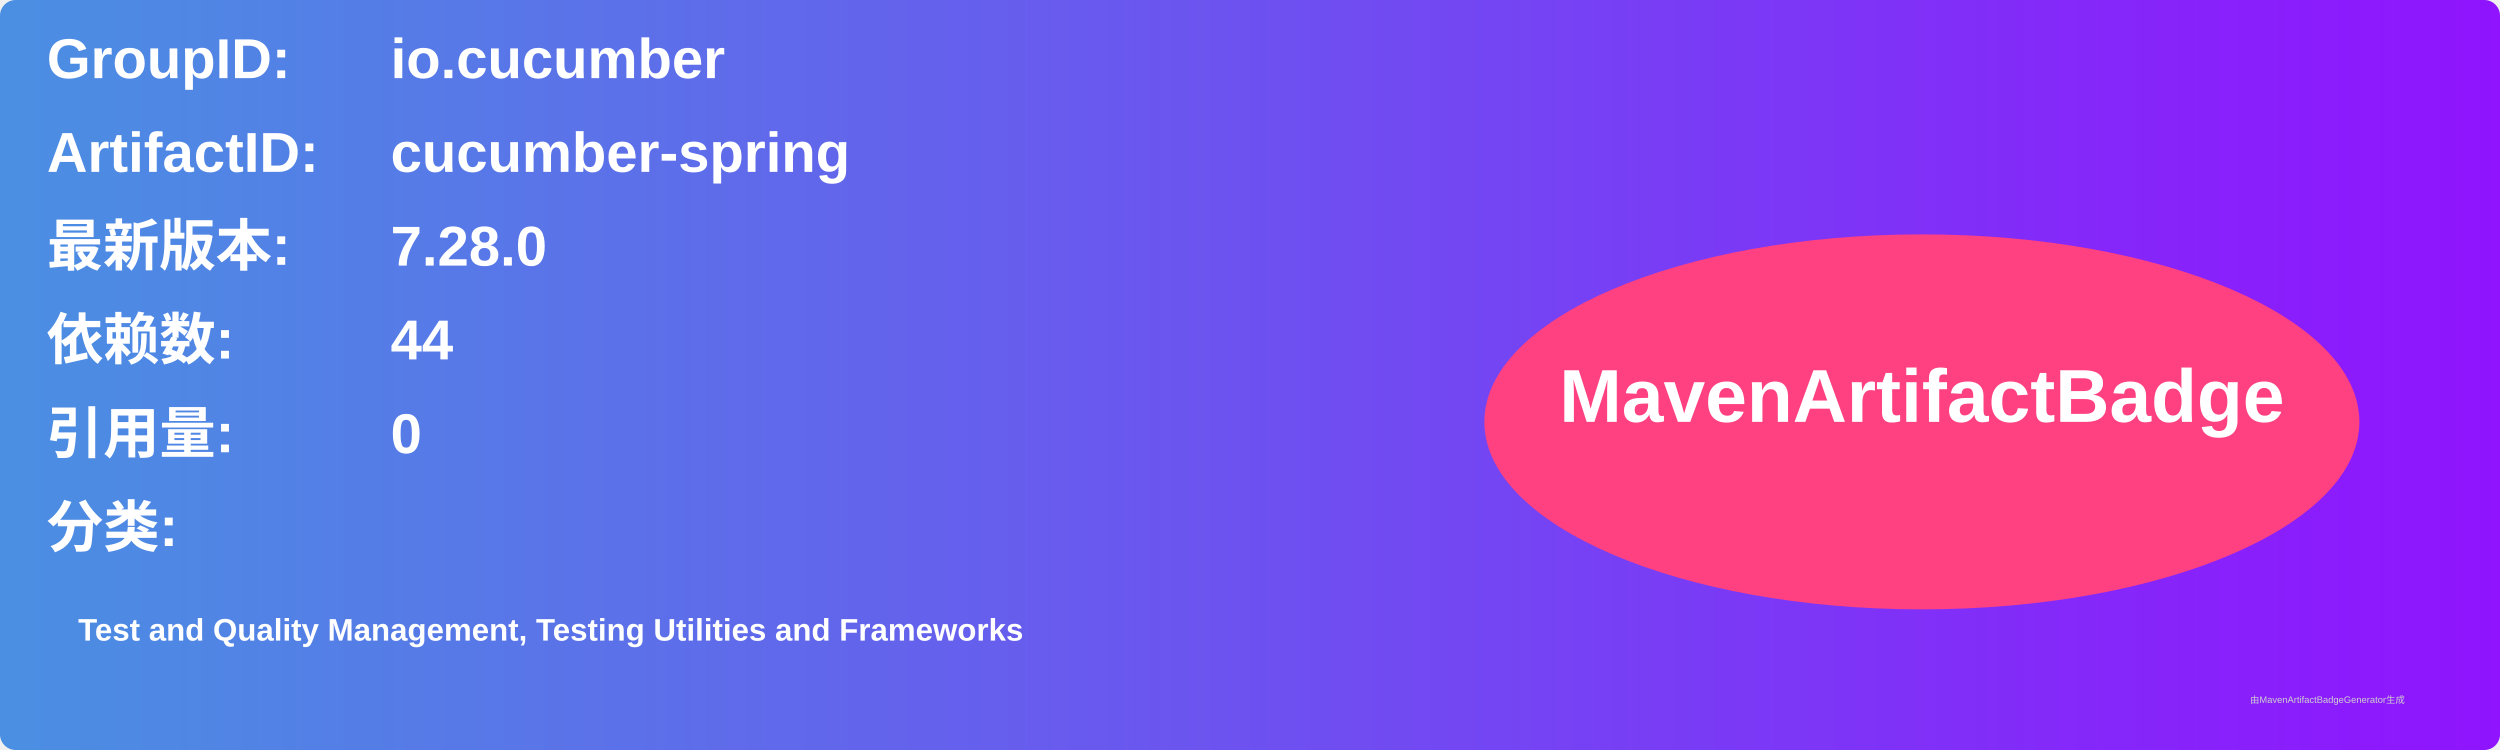
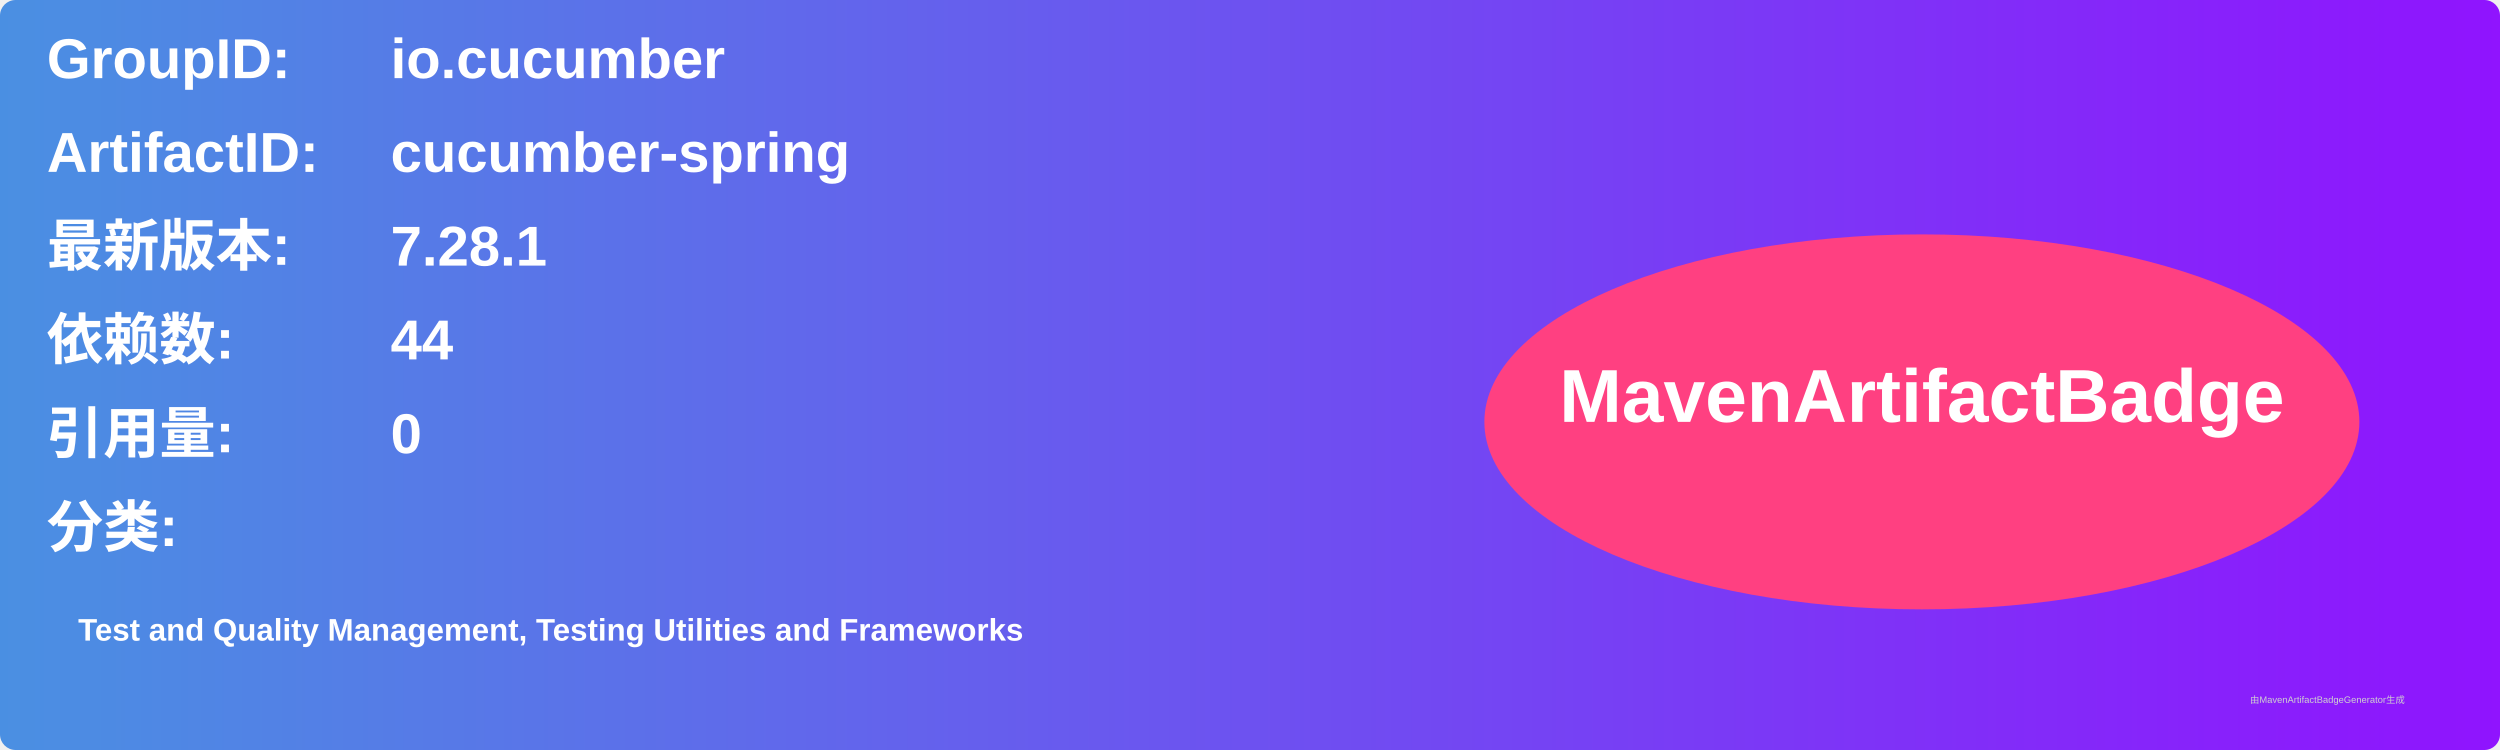
<svg xmlns="http://www.w3.org/2000/svg" width="800" height="240" viewBox="0 0 800 240">
  <linearGradient id="grad" x1="0%" y1="0%" x2="100%" y2="0%">
    <stop offset="0%" stop-color="#4a90e2" />
    <stop offset="100%" stop-color="#9013fe" />
  </linearGradient>
  <rect width="100%" height="100%" rx="5" ry="5" fill="url(#grad)" />
  <g transform="translate(15, 15)">
    <text x="0" y="10" font-family="Arial" font-size="18" fill="white" font-weight="bold" width="260">GroupID:</text>
    <text x="110" y="10" font-family="Arial" font-size="18" fill="white" font-weight="bold" width="460">io.cucumber</text>
    <text x="0" y="40" font-family="Arial" font-size="18" fill="white" font-weight="bold" width="260">ArtifactID:</text>
    <text x="110" y="40" font-family="Arial" font-size="18" fill="white" font-weight="bold" width="460">cucumber-spring</text>
    <text x="0" y="70" font-family="Arial" font-size="18" fill="white" font-weight="bold">最新版本:</text>
    <text x="110" y="70" font-family="Arial" font-size="18" fill="white" font-weight="bold">
-       <tspan font-weight="bold">7.28.0</tspan>
+       <tspan font-weight="bold">7.28.1</tspan>
    </text>
    <text x="0" y="100" font-family="Arial" font-size="18" fill="white" font-weight="bold">依赖数: </text>
    <text x="110" y="100" font-family="Arial" font-size="18" fill="white">
      <tspan font-weight="bold">44</tspan>
    </text>
    <text x="0" y="130" font-family="Arial" font-size="18" fill="white" font-weight="bold">引用量: </text>
    <text x="110" y="130" font-family="Arial" font-size="18" fill="white">
      <tspan font-weight="bold">0</tspan>
    </text>
    <text x="0" y="160" font-family="Arial" font-size="18" fill="white" font-weight="bold">分类:</text>
    <text x="10" y="190" font-family="Arial" font-size="10" fill="white">
      <tspan font-weight="bold">Test and Quality Management, Testing Utilities and Frameworks</tspan>
    </text>
    <ellipse cx="600" cy="120" rx="140" ry="60" fill="#ff4081" />
    <text x="600" y="120" text-anchor="middle" font-family="Arial" font-size="24" fill="white" font-weight="bold">MavenArtifactBadge</text>
  </g>
  <text x="720" y="225" font-family="Arial" font-size="3" fill="#d0d0d0">由MavenArtifactBadgeGenerator生成</text>
</svg>
